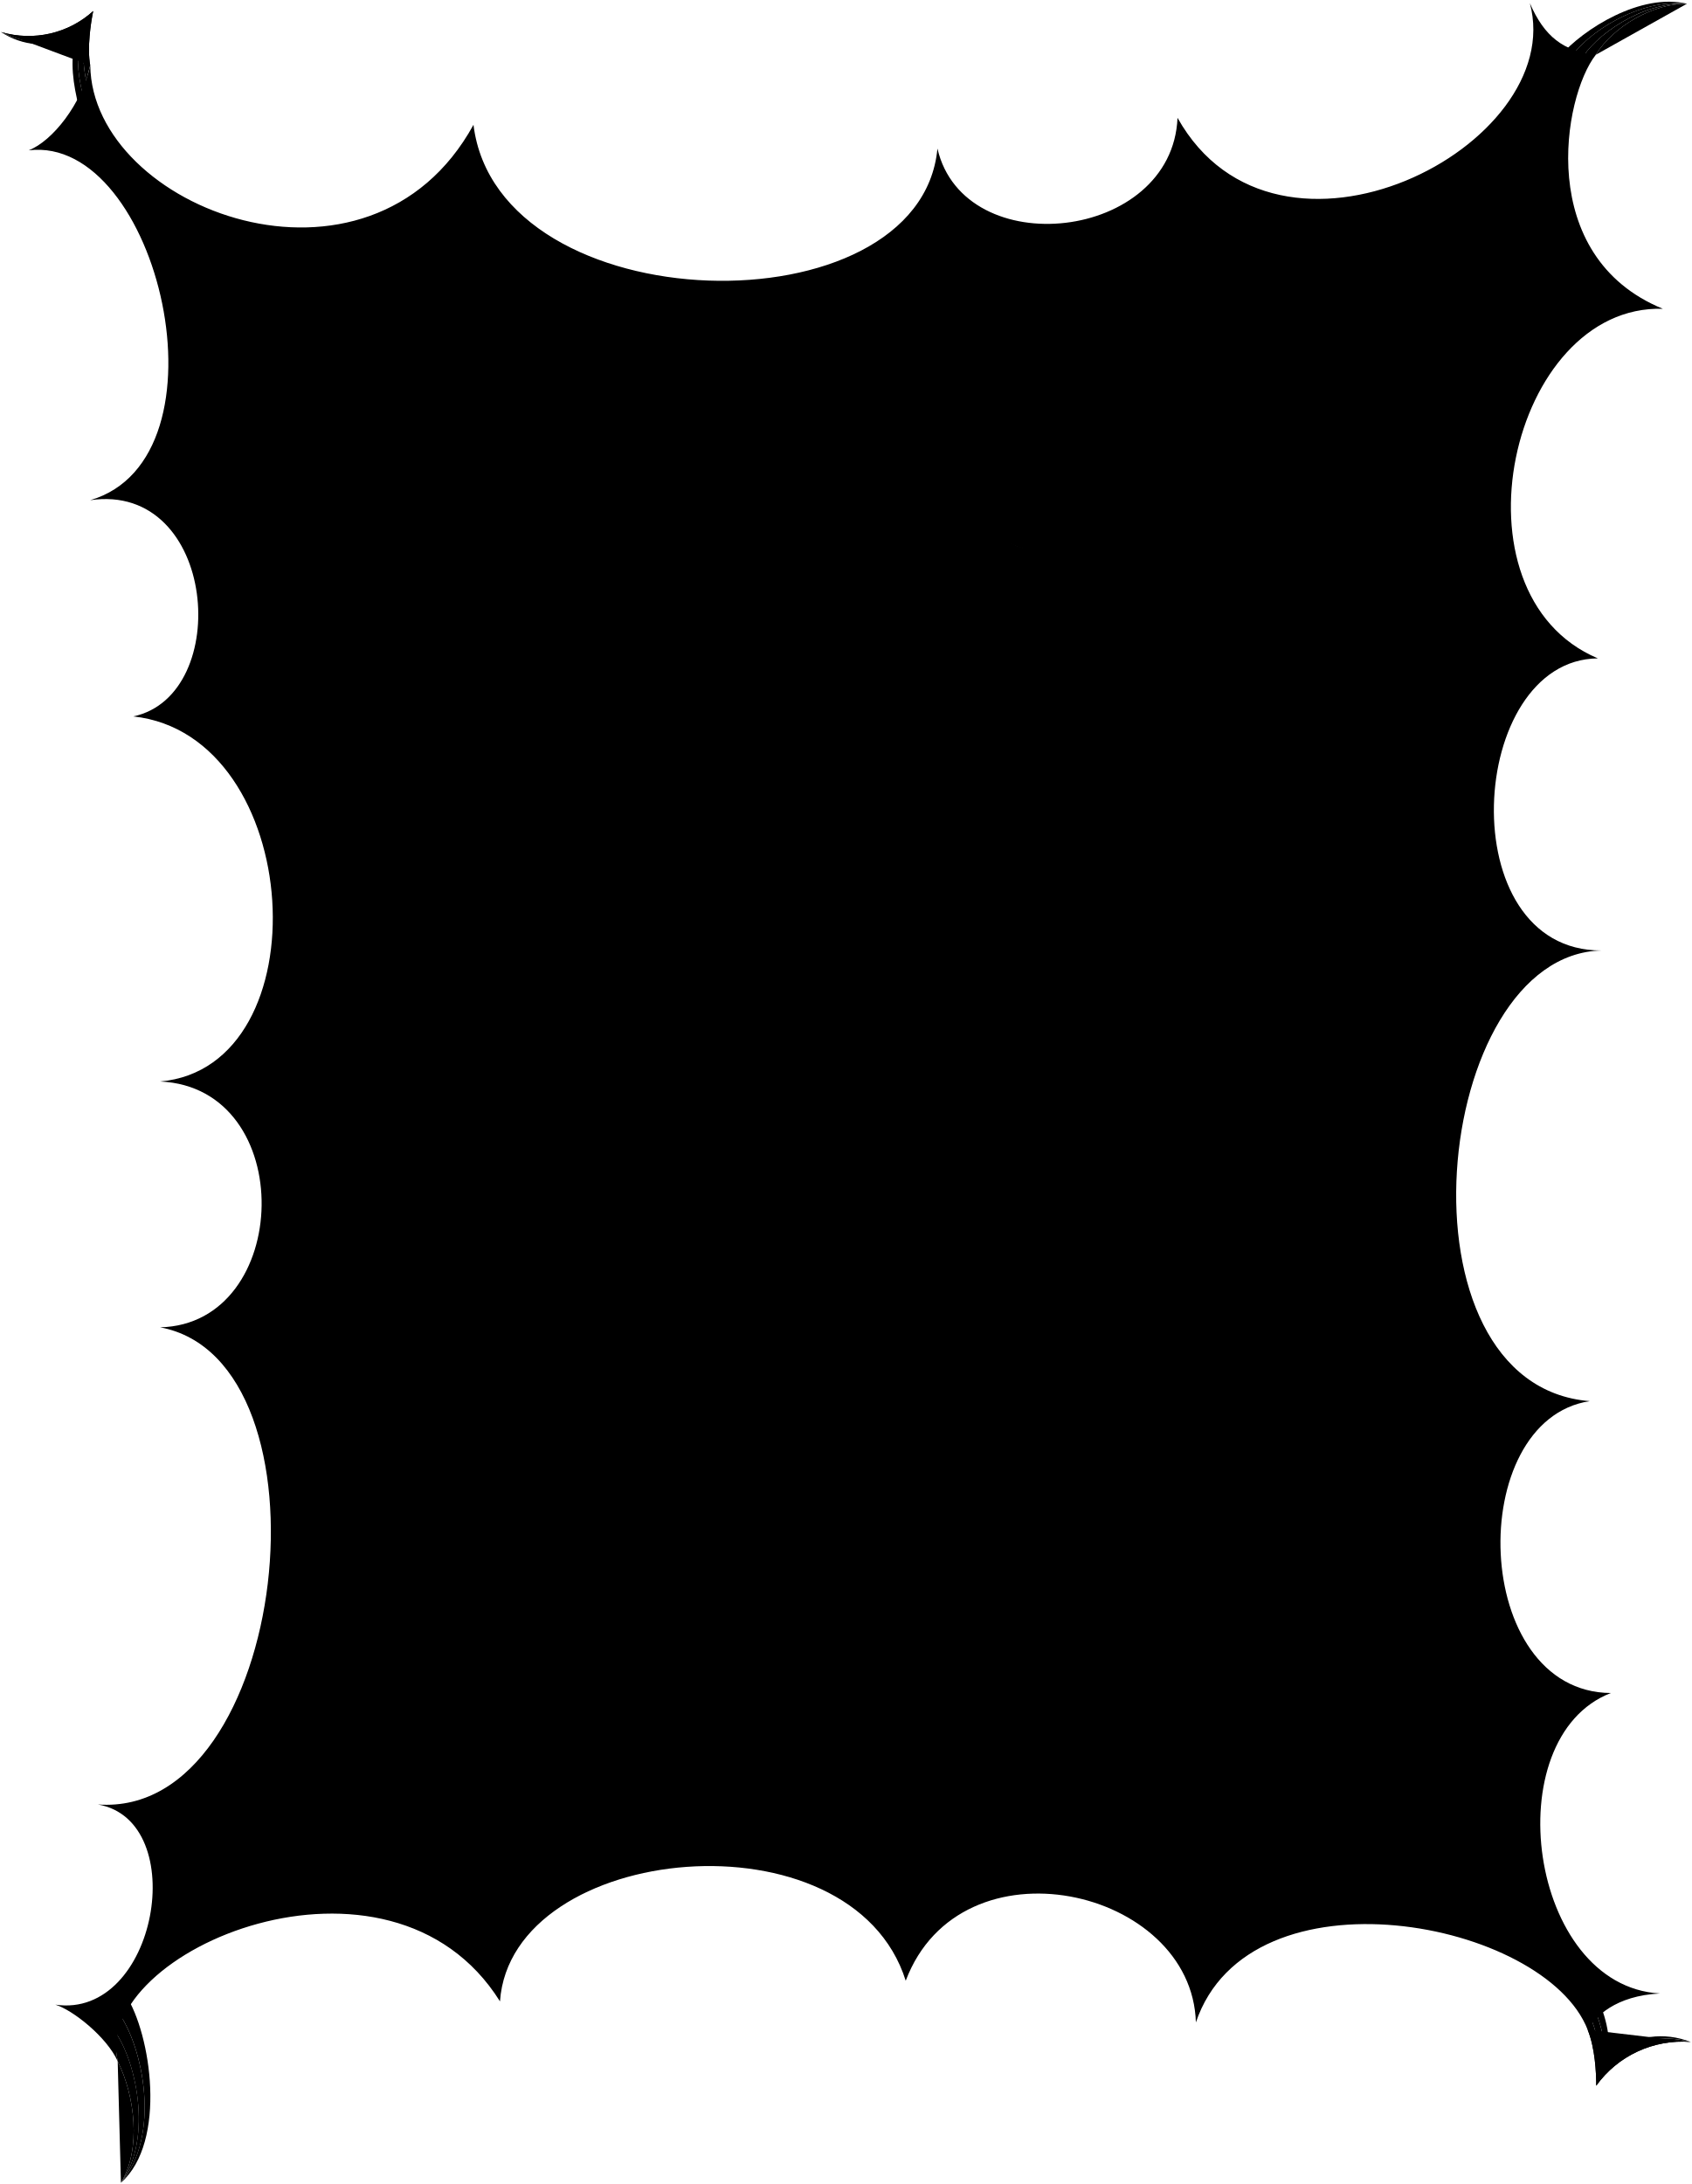
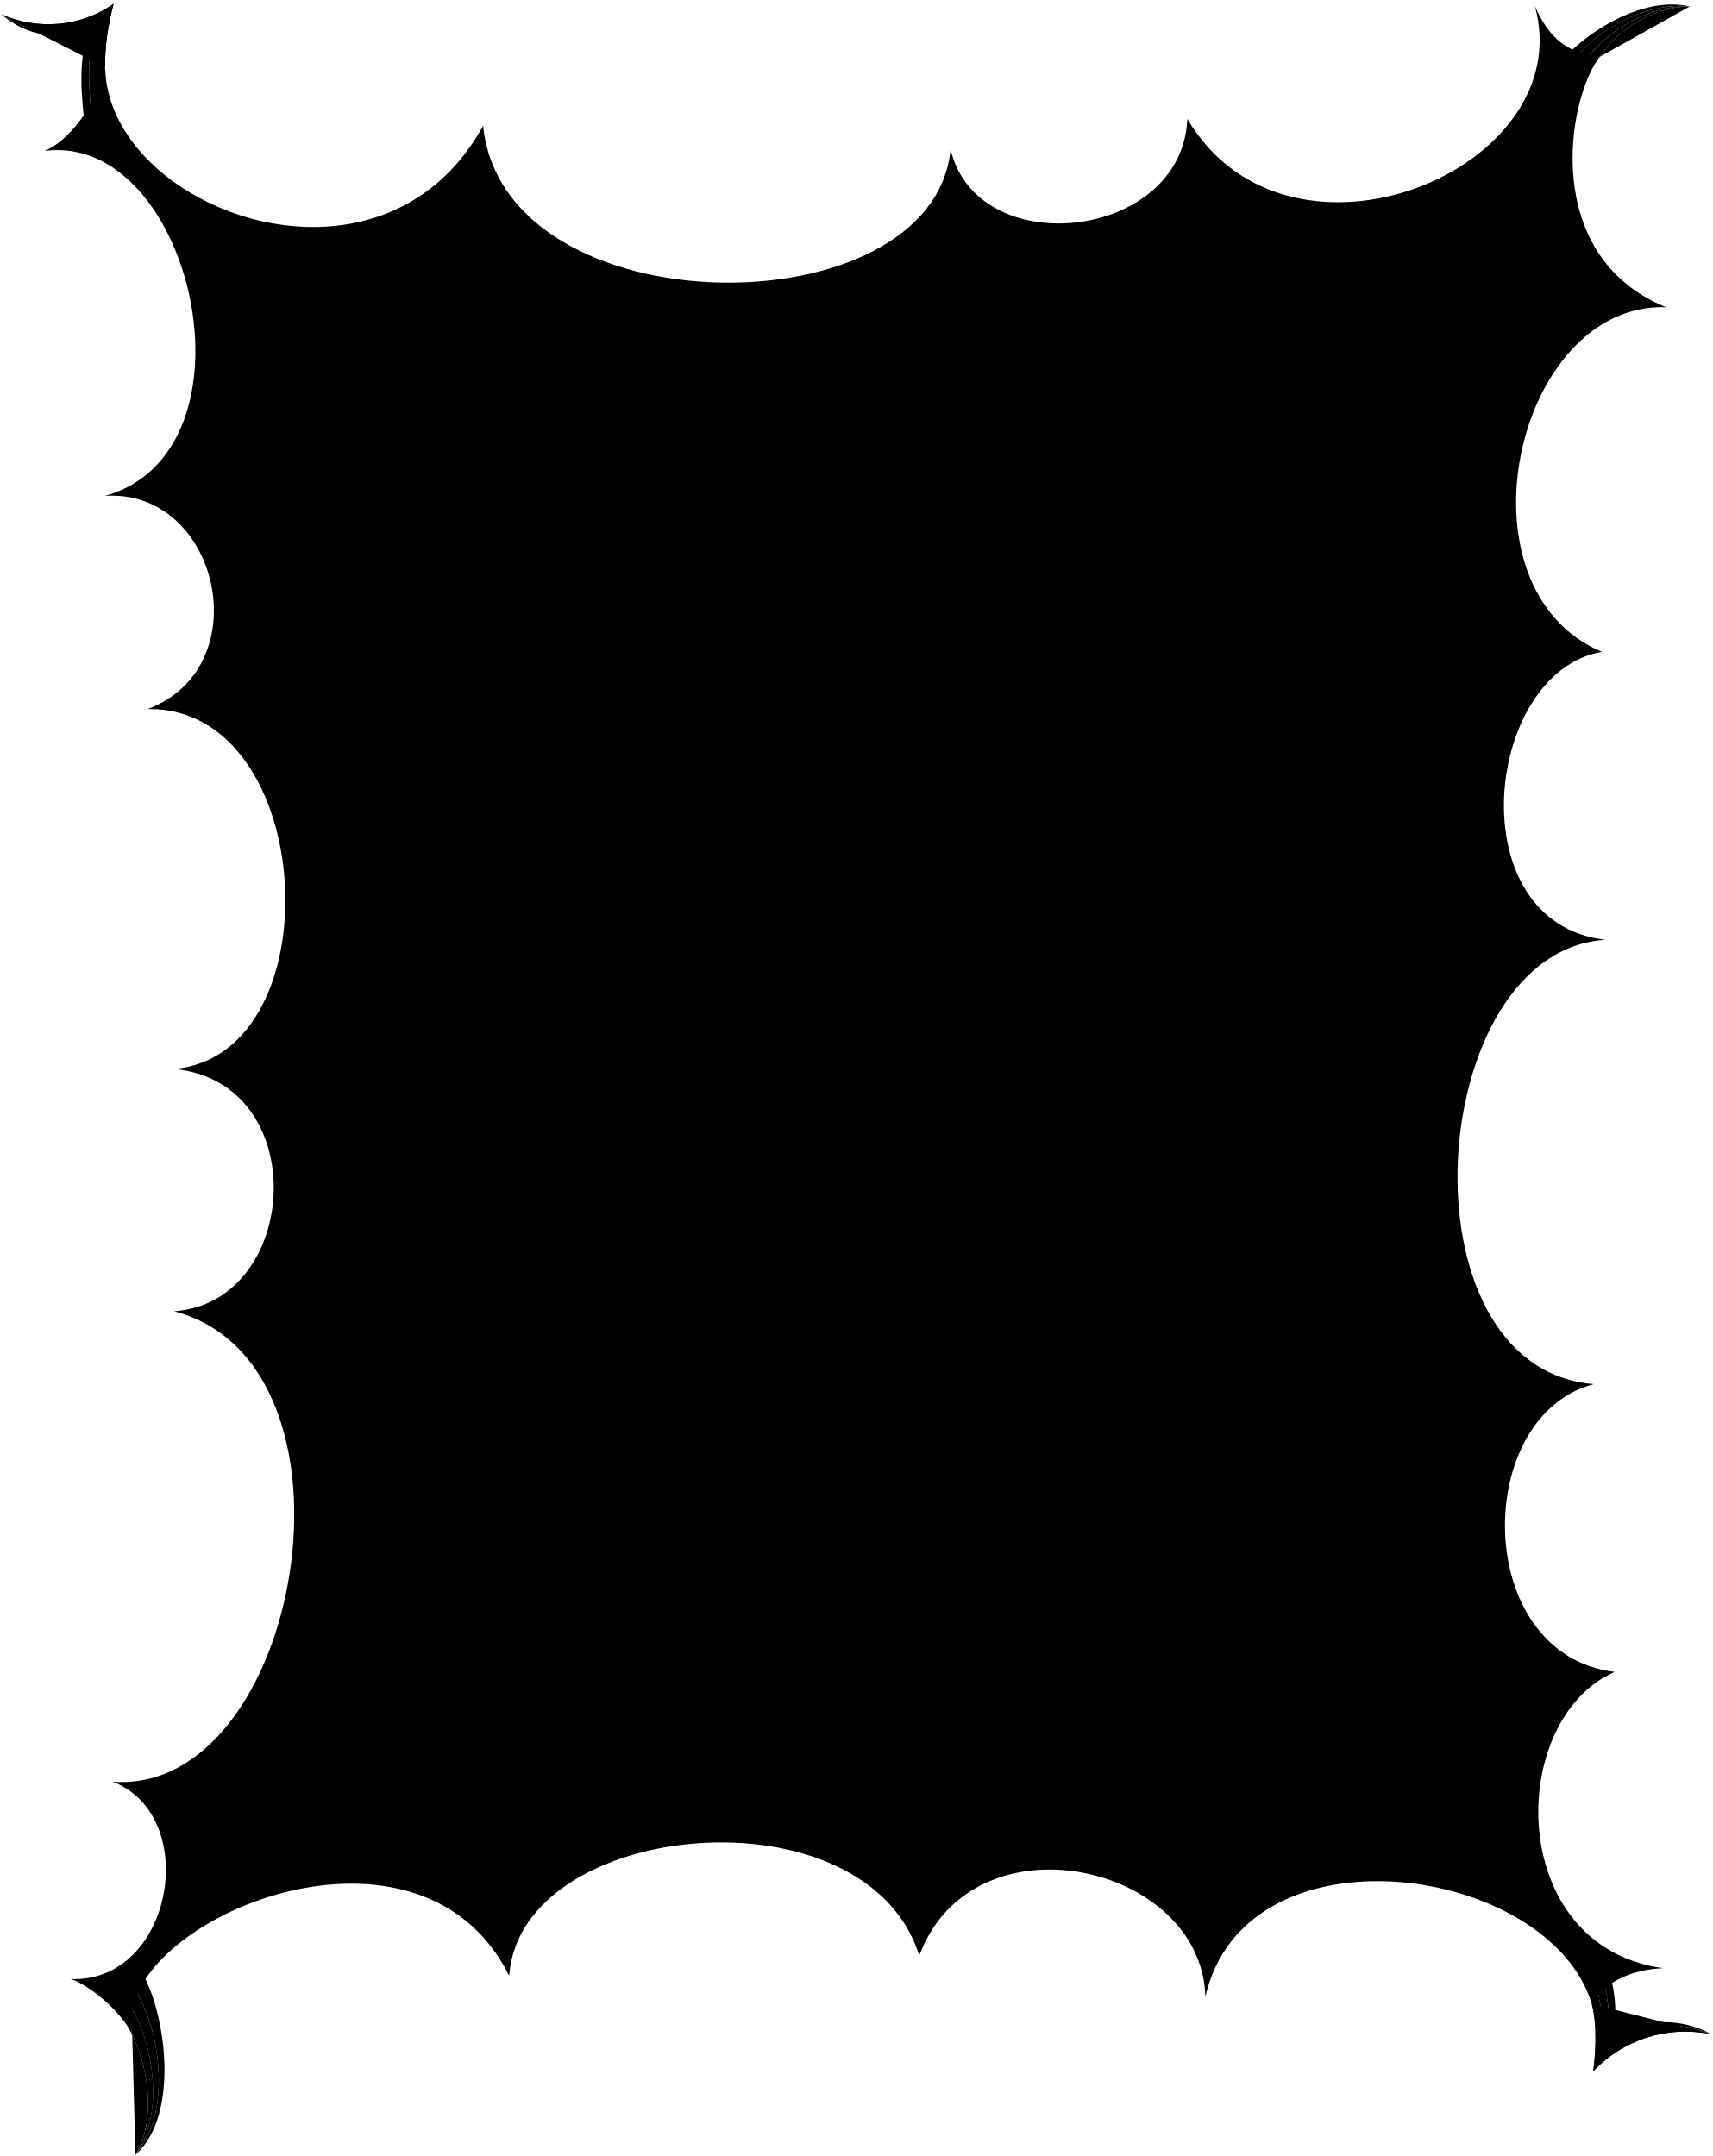
- <svg viewBox="0 0 499.14 644.46">
-   <circle class="bubbleClear" cx="304.21" cy="175.3" r="11.51" />
-   <circle class="bubbleClearer" cx="307.64" cy="142.96" r="19.82" />
-   <path class="bubbleClearest" d="m251.32,116.64c23.4,35.9,83.02,1.22,59.63-34.68-24.21-37.14-83.83-2.46-59.63,34.68Z" />
+ <svg viewBox="0 0 517.57 651.75">
+   <circle class="bubbleClear" cx="315.14" cy="177.9" r="11.62" />
+   <circle class="bubbleClearer" cx="318.6" cy="145.24" r="20.02" />
+   <path class="bubbleClearest" d="m261.72,118.65c23.63,36.26,83.85,1.23,60.22-35.03-24.45-37.52-84.67-2.49-60.22,35.03Z" />
  <g class="bubbleFoldLine">
-     <path d="m308.07,130.85c1.91,1.18,2.64,1.91,3.76,3.36" />
-     <path d="m266.02,80.98c.32,1.67,1.35,3.87,2.71,5.07" />
-     <path d="m303.28,168.47c-1.11.82-1.69,1.77-2.03,3.05" />
+     <path d="m319.04,133c1.93,1.19,2.67,1.92,3.8,3.39" />
+     <path d="m276.57,82.63c.33,1.68,1.37,3.9,2.74,5.12" />
+     <path d="m314.2,171.01c-1.12.83-1.71,1.79-2.05,3.08" />
  </g>
-   <path class="bubble" d="m352.9,596.83c15.77-46.85,103.04-30.29,115.64,2.12,2.08-3.76,8.15-10.06,21.34-10.71-38.81-2.14-48.57-75.48-14.5-88.66-41.34-.27-43.25-80.5-6.23-86.13-59.06-4.75-46.65-131.82,3.5-132.98-44.68.22-39.69-85.88-1.1-86.19-44.98-19.03-25.93-104.52,19.18-103.16-37.72-15.43-29.48-62.63-19.79-74.96-9.57-1.04-15.2-5.38-19.46-15.22,11.36,42.2-74.58,86.28-103.98,33.83-1.52,36.49-62.95,43.08-70.85,9.07-5.12,54.39-129.69,51.81-136.92-7.01-30.78,56.07-112.57,24.87-113.09-17.55-2.53,11.4-11.11,22.32-18.17,25.08,38.3-4.64,60.71,90.83,18.14,103.24,37.44-5.49,42.25,57.55,12.73,63.8,50.66,5.52,56.04,103.48,7.92,107.73,40.87,1.83,38.99,71.61,0,72.54,52.65,9.78,38.17,144.93-18.37,140.8,27.66,4.8,17.44,63.48-12.55,59.07,5.16,1.59,15.19,9.53,18.42,16.75-7.52-32.84,80.29-69.63,112.79-17.72,3.31-47.05,103.8-56.77,119.74-6.09,16.2-42.96,84.51-27.46,85.63,12.34Zm-96.63-478.84c-6.3-8.1-9.63-20.54-6.15-27.64,3.4-6.96,8.61-10.77,15.91-9.37-.76-3.8,1.48-7.75,3.12-9.2,9.11-8.57,22.8-4.61,30.45.89,6.17,4.07,8.87,10.71,7.4,17.55,7.3,4.32,8.02,12.08,6.05,18.39-2.36,8.51-8.28,15.2-18.29,12.6.09-.03-2.65,10.36-16.63,9.92-10.3-.32-16.67-6.48-21.85-13.14Zm34.34,19.03c2.86-8.27,10.1-10.27,17.46-6.17,1.8-3.63,4.48-4.9,8.33-3.83,5.79,1.82,10.62,9.94,10.24,17.63-.53,6.45-4.69,9.81-10.55,8.72-.86,3.87-3.49,6.21-7.57,7.9-11.81,4.52-21.97-11.83-17.92-24.24Zm3.06,36.17c.82-5.4,6.3-9.08,9.61-4.71,4.91-2.98,11.42-1.33,11.37,6.82-.39,5.62-4.97,8.77-12.44,7.81-6.79-.99-9.11-5.45-8.54-9.91Z" />
+   <path class="bubble" d="m364.32,603.64c12.02-53.26,103.99-40.12,116.79,2.14,2.1-3.8,8.23-10.16,21.55-10.82-47.51-6.45-47.51-75.07-14.64-89.55-43.09-5.23-43.09-77.49-6.29-87-59.65-4.8-51.08-131.02,3.54-134.31-44.71-5.09-36.68-81-1.11-87.05-45.43-19.22-26.19-105.57,19.37-104.19-38.09-15.58-29.77-63.26-19.99-75.71-9.67-1.05-15.35-5.44-19.65-15.37,13.9,49.49-74.42,85.98-105.02,34.17-1.54,36.85-63.58,43.51-71.56,9.16-5.17,54.93-135.04,54.89-141.29-7.08-31.08,56.63-113.69,25.12-114.22-17.73-2.56,11.51-11.22,22.54-18.35,25.33,44.58-5.89,66.68,90.65,18.32,104.27,34.35-2.29,46.75,51.73,12.86,64.44,51.27-.86,56.6,104.52,8,108.8,41.95,4.03,38.3,70.45,0,73.26,60.96,15.99,38.55,146.38-18.56,142.2,26.94,10.46,18.18,60.83-12.68,59.66,5.22,1.6,15.34,9.62,18.6,16.92-7.59-33.17,85.98-74.15,113.91-17.9,3.35-47.52,107.83-57.34,123.94-6.15,16.36-43.39,85.35-27.74,86.49,12.46Zm-97.6-483.63c-6.36-8.18-9.72-20.74-6.21-27.91,3.44-7.03,8.7-10.88,16.06-9.47-.77-3.84,1.5-7.83,3.15-9.29,9.2-8.66,23.03-4.65,30.75.9,6.23,4.11,8.96,10.82,7.48,17.72,7.37,4.36,8.1,12.21,6.11,18.58-2.38,8.6-8.36,15.35-18.47,12.73.09-.03-2.68,10.46-16.8,10.02-10.4-.33-16.84-6.55-22.07-13.28Zm34.68,19.22c2.89-8.36,10.2-10.37,17.64-6.23,1.82-3.66,4.52-4.95,8.42-3.87,5.85,1.84,10.73,10.04,10.34,17.81-.54,6.51-4.74,9.91-10.66,8.8-.87,3.9-3.52,6.28-7.65,7.98-11.93,4.56-22.19-11.95-18.09-24.48Zm3.09,36.53c.83-5.46,6.37-9.17,9.71-4.76,4.96-3.01,11.53-1.35,11.48,6.88-.39,5.68-5.02,8.86-12.56,7.89-6.86-1-9.2-5.5-8.62-10.01Z" />
  <g class="bubbleClear__noStroke">
-     <path d="m26.62,19.29c-.94-5.14.17-12.64.89-16.04C20.28,9.84,10,12.3.27,9.44c9.6,3.82,17.7,1.75,25.28-2.86-1.37,6.74-1.19,11.65-.14,17.22l1.21-4.51Z" />
-     <path d="m470.92,16.17c5.16-8.31,16.78-15.17,26.92-15.07-13.26-.6-27.42,9.47-31.4,16.8" />
-     <path d="m468.53,598.95c2.19,5.32,2.54,12.68,2.54,16.51,6.27-8.75,16.77-13.77,27.89-12.92-11.21-1.91-19.45,2.18-26.54,8.87-.07-7.56-1.22-11.85-3.62-17.6l-.27,5.13Z" />
-     <path d="m34.73,608.29c5.07,9.94,7.03,25.96.96,35.79,9.66-13.09,4.4-37.12-2.53-45.64" />
+     <path d="m31.78,20.33c-.11-6.2.8-12.56,2.55-19.15C24.5,8,11.64,9.33.32,4.29c11.02,6.18,21.16,4.98,31.08.62-2.75,7.94-2.41,20.33-1.4,27.68l1.77-12.26Z" />
+     <path d="m483.52,17.18c5.22-8.39,16.95-15.33,27.19-15.22-13.4-.6-27.69,9.56-31.71,16.97" />
+     <path d="m481.11,605.79c1.81,6.78,1.05,15.74.44,20.37,8.97-9.58,22.47-13.97,35.78-11.18-13.25-4.09-23.86-.46-33.5,6.5,1.12-9.15.42-14.52-1.57-21.85l-1.14,6.16Z" />
+     <path d="m39.97,615.22c5.12,10.03,7.1,26.22.97,36.15,9.75-13.23,4.44-37.49-2.56-46.1" />
  </g>
  <g class="bubbleClearer__noStroke">
-     <path d="m25.55,6.59c-7.58,4.61-15.68,6.68-25.28,2.86,7.94,4,15.29,3.65,23.66-.41-1.46,6.77-1.16,11.9.42,18.69l1.06-3.92c-1.05-5.57-1.22-10.48.14-17.22Z" />
-     <path d="m466.44,17.9c3.97-7.32,18.13-17.42,31.4-16.8-13.92-1.63-29.94,8.69-34.65,16.5" />
-     <path d="m472.42,611.42c7.09-6.69,15.33-10.78,26.54-8.87-9.46-2.48-17.28-.42-25.36,5.87.02-7.62-1.31-12.12-4.57-19.06l-.23,4.46c2.4,5.75,3.55,10.04,3.62,17.6Z" />
-     <path d="m33.16,598.45c6.93,8.55,12.15,32.52,2.53,45.64,11.79-13.64,6.74-40.08-.95-50.53" />
+     <path d="m31.41,4.91C21.49,9.27,11.34,10.47.32,4.29c8.98,6.12,17.93,6.89,28.72,3.32-2.86,7.97-2.28,17.8-1.46,26.27l2.43-1.3c-1.02-7.35-1.35-19.74,1.4-27.68Z" />
+     <path d="m478.99,18.93c4.01-7.4,18.31-17.59,31.71-16.97-14.06-1.64-30.24,8.78-34.99,16.67" />
+     <path d="m483.83,621.48c9.64-6.96,20.26-10.59,33.5-6.5-11.05-4.5-20.83-3.26-31.59,3.06,1.23-9.21.35-14.86-2.49-23.77l-1,5.36c1.99,7.33,2.69,12.7,1.57,21.85Z" />
+     <path d="m38.38,605.28c7,8.64,12.27,32.85,2.56,46.1,11.91-13.78,6.8-40.48-.96-51.03" />
  </g>
  <g class="bubbleClearest__noStroke">
-     <path d="m23.93,9.03c-8.37,4.06-15.71,4.4-23.66.41,6.49,4.2,13.88,4.8,22.03,1.61-1.74,7.44-.69,13.69.99,20.64l1.07-3.96c-1.58-6.79-1.88-11.92-.42-18.69Z" />
-     <path d="m463.19,17.6c4.72-7.8,20.67-18.12,34.65-16.5-13.59-3.26-30.56,7.4-37.61,15.59" />
-     <path d="m473.61,608.41c8.07-6.29,15.89-8.34,25.36-5.87-7.94-3.02-16.03-1.98-24.07,3.33.16-8.4-2.22-13.93-5.62-21.02l-.24,4.51c3.26,6.94,4.58,11.43,4.57,19.06Z" />
-     <path d="m34.74,593.56c7.69,10.43,12.73,36.83.95,50.53,13.71-12.12,8.84-44.03,1.41-55.35" />
+     <path d="m29.05,7.62C18.25,11.19,9.3,10.42.32,4.29c7.18,6.13,16.03,8.05,26.42,5.5-3.31,8.73-2.01,20.04-1.09,28.72l1.93-4.63c-.82-8.48-1.4-18.31,1.46-26.27Z" />
+     <path d="m475.72,18.63c4.76-7.88,20.88-18.3,34.99-16.67-13.73-3.29-30.87,7.47-37.99,15.74" />
+     <path d="m485.74,618.03c10.76-6.32,20.55-7.56,31.59-3.06-9.12-4.92-19.07-4.94-29.63.19,1.54-10.14-.47-17.2-3.45-26.31l-1,5.41c2.84,8.91,3.72,14.56,2.49,23.77Z" />
+     <path d="m39.98,600.34c7.77,10.54,12.85,37.2.96,51.03,13.85-12.24,8.93-44.48,1.42-55.9" />
  </g>
  <g class="bubbleOverlapLine">
-     <path d="m26.62,19.29c-.94-5.14.17-12.64.89-16.04C20.28,9.84,10,12.3.27,9.44" />
-     <path d="m470.92,16.17c5.16-8.31,16.78-15.17,26.92-15.07" />
-     <path d="m468.53,598.95c2.19,5.32,2.54,12.68,2.54,16.51,6.27-8.75,16.77-13.77,27.89-12.92" />
-     <path d="m34.73,608.29c5.07,9.94,7.03,25.96.96,35.79" />
+     <path d="m31.78,20.33c-.11-6.2.84-12.56,2.55-19.15C24.5,8,11.64,9.33.32,4.29" />
+     <path d="m483.52,17.18c5.22-8.39,16.95-15.33,27.19-15.22" />
+     <path d="m481.11,605.79c1.81,6.78,1.05,15.74.44,20.37,8.97-9.58,22.47-13.97,35.78-11.18" />
+     <path d="m39.97,615.22c5.12,10.03,7.1,26.22.97,36.15" />
  </g>
</svg>
